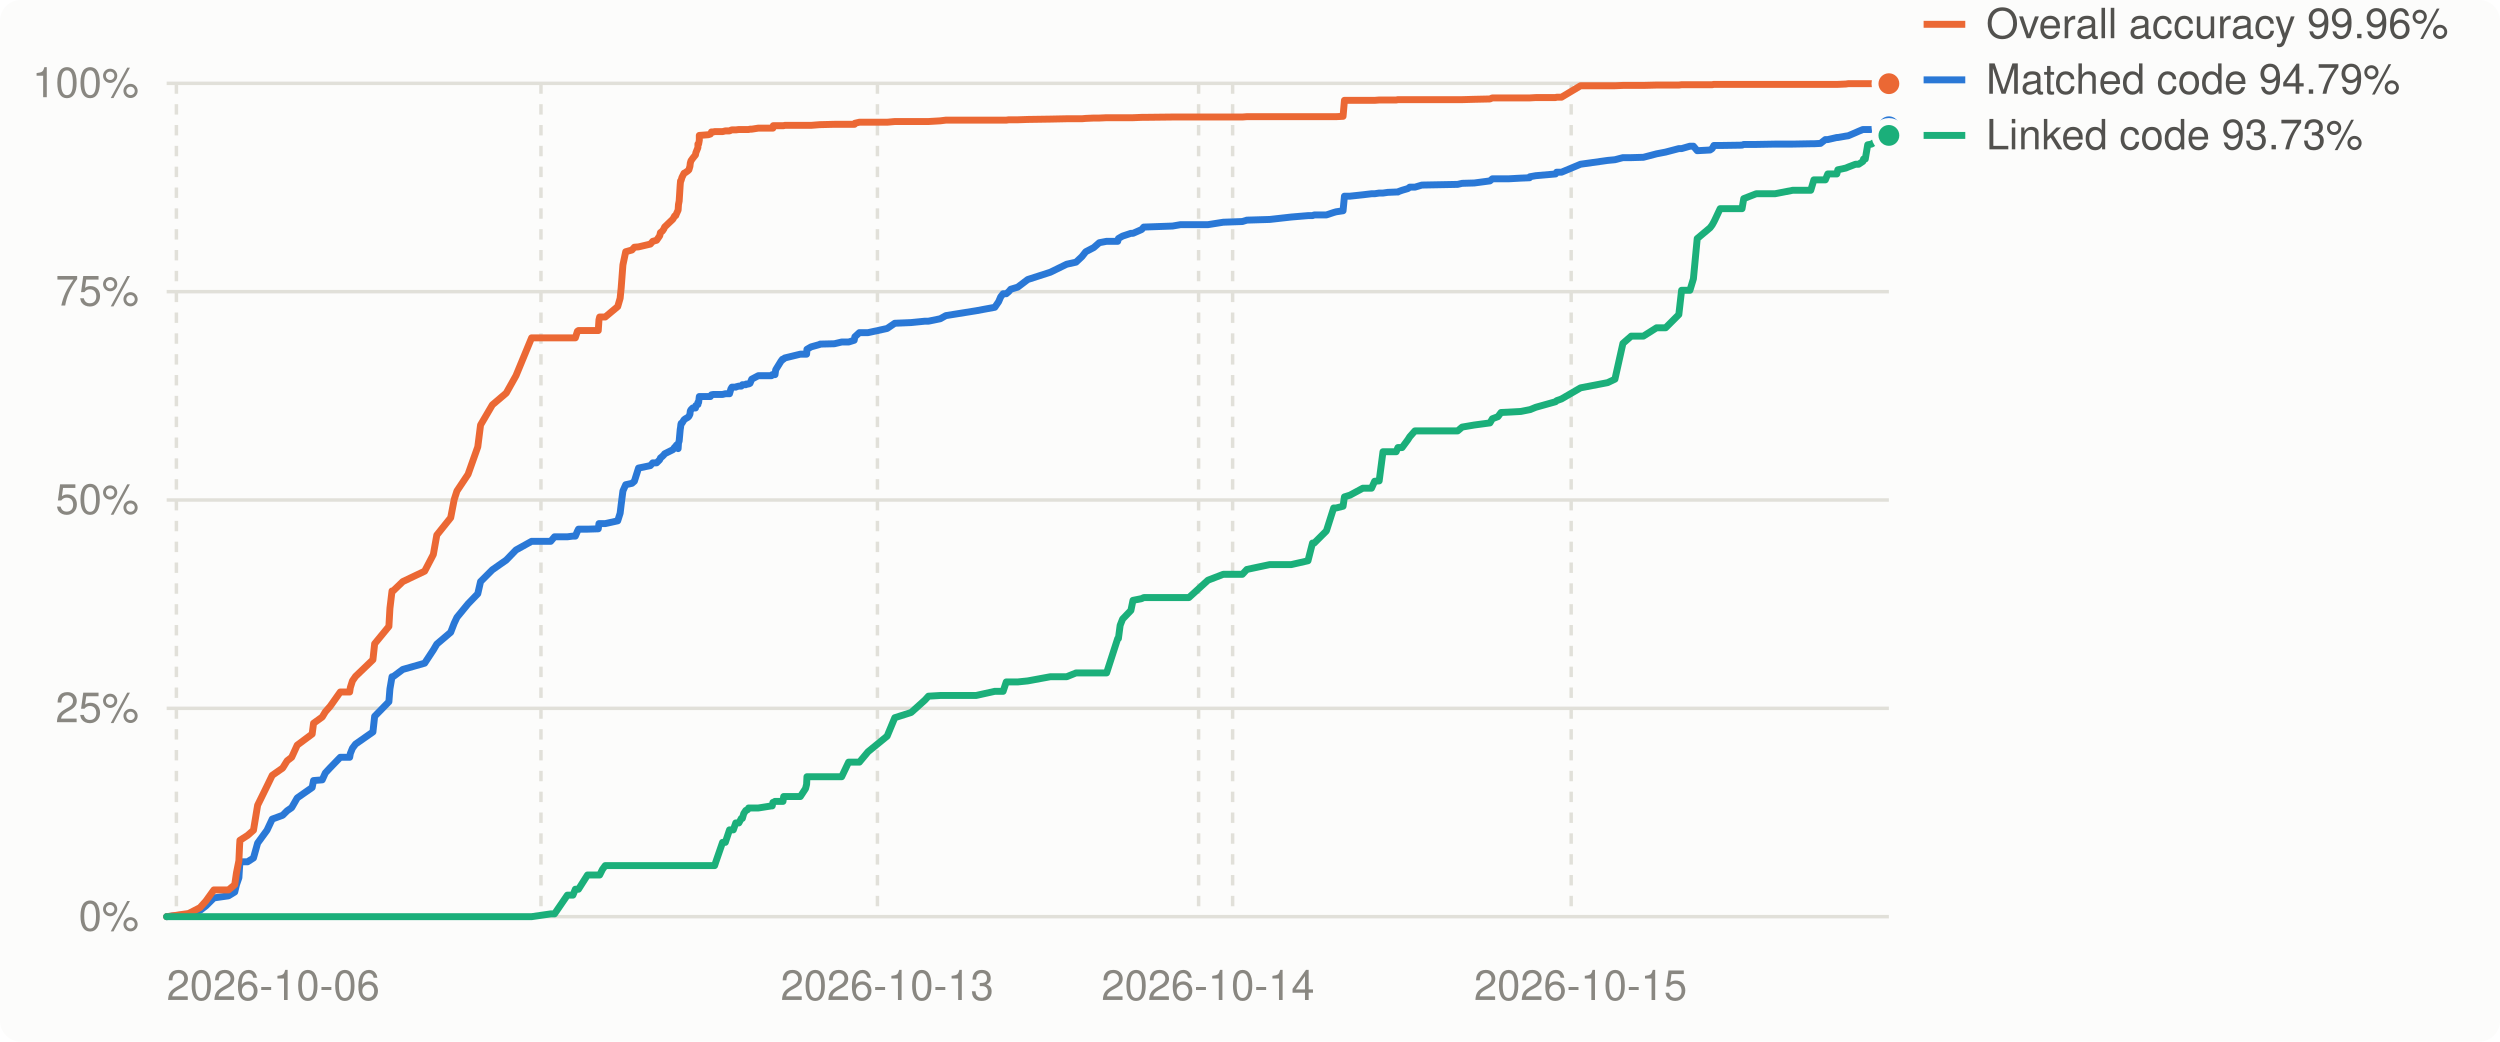
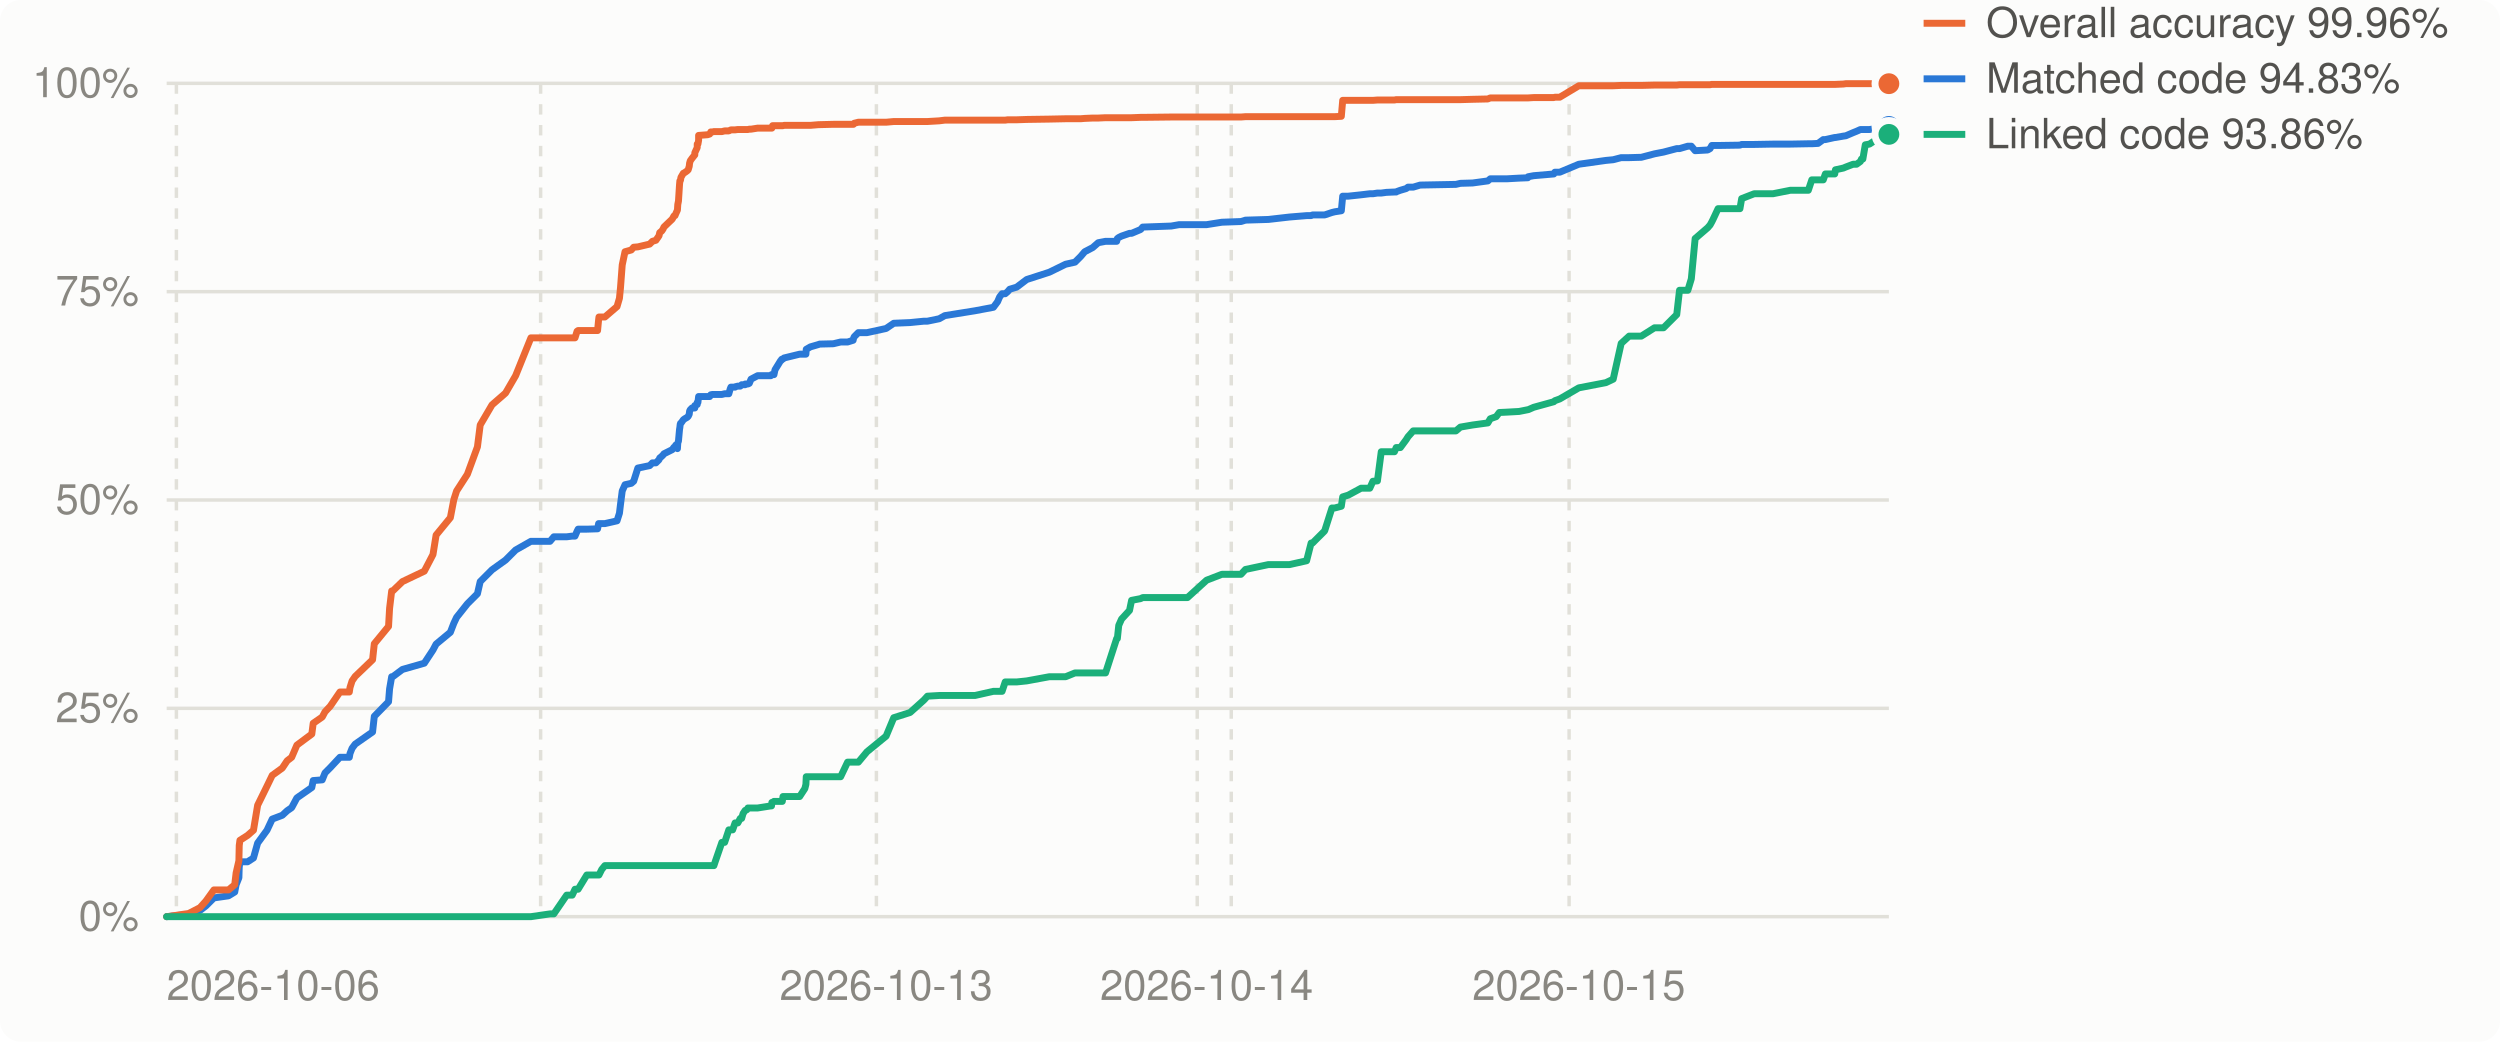
<svg xmlns="http://www.w3.org/2000/svg" viewBox="0 0 720 300" width="720" height="300" role="img" aria-label="Decompilation progress over time">
  <style>
.bg{fill:#fcfcfb}.grid{stroke:#e1e0d9}.muted{fill:#898781}.lbl{fill:#52514e}.ln0{stroke:#2a78d6}.dot0{fill:#2a78d6;stroke:#fcfcfb}.ln1{stroke:#eb6834}.dot1{fill:#eb6834;stroke:#fcfcfb}.ln2{stroke:#1baf7a}.dot2{fill:#1baf7a;stroke:#fcfcfb}
@media (prefers-color-scheme: dark){.bg{fill:#1a1a19}.grid{stroke:#2c2c2a}.muted{fill:#898781}.lbl{fill:#c3c2b7}.ln0{stroke:#3987e5}.dot0{fill:#3987e5;stroke:#1a1a19}.ln1{stroke:#d95926}.dot1{fill:#d95926;stroke:#1a1a19}.ln2{stroke:#199e70}.dot2{fill:#199e70;stroke:#1a1a19}}
text{font:12px -apple-system,BlinkMacSystemFont,'Segoe UI',Helvetica,Arial,sans-serif}
</style>
  <rect class="bg" width="720" height="300" rx="6" />
  <line x1="48" x2="544" y1="264.0" y2="264.0" class="grid" stroke-width="1" />
  <text x="40" y="268.0" class="muted" text-anchor="end">0%</text>
  <line x1="48" x2="544" y1="204.0" y2="204.0" class="grid" stroke-width="1" />
  <text x="40" y="208.0" class="muted" text-anchor="end">25%</text>
  <line x1="48" x2="544" y1="144.0" y2="144.0" class="grid" stroke-width="1" />
  <text x="40" y="148.0" class="muted" text-anchor="end">50%</text>
  <line x1="48" x2="544" y1="84.0" y2="84.0" class="grid" stroke-width="1" />
  <text x="40" y="88.0" class="muted" text-anchor="end">75%</text>
  <line x1="48" x2="544" y1="24.0" y2="24.0" class="grid" stroke-width="1" />
  <text x="40" y="28.0" class="muted" text-anchor="end">100%</text>
  <line x1="50.8" x2="50.8" y1="24" y2="264" class="grid" stroke-width="1" stroke-dasharray="3 3" />
-   <line x1="155.8" x2="155.8" y1="24" y2="264" class="grid" stroke-width="1" stroke-dasharray="3 3" />
-   <line x1="252.7" x2="252.7" y1="24" y2="264" class="grid" stroke-width="1" stroke-dasharray="3 3" />
-   <line x1="345.2" x2="345.2" y1="24" y2="264" class="grid" stroke-width="1" stroke-dasharray="3 3" />
-   <line x1="355.0" x2="355.0" y1="24" y2="264" class="grid" stroke-width="1" stroke-dasharray="3 3" />
-   <line x1="452.5" x2="452.5" y1="24" y2="264" class="grid" stroke-width="1" stroke-dasharray="3 3" />
+   <line x1="155.7" x2="155.7" y1="24" y2="264" class="grid" stroke-width="1" stroke-dasharray="3 3" />
+   <line x1="252.4" x2="252.4" y1="24" y2="264" class="grid" stroke-width="1" stroke-dasharray="3 3" />
+   <line x1="344.8" x2="344.8" y1="24" y2="264" class="grid" stroke-width="1" stroke-dasharray="3 3" />
+   <line x1="354.6" x2="354.6" y1="24" y2="264" class="grid" stroke-width="1" stroke-dasharray="3 3" />
+   <line x1="451.9" x2="451.9" y1="24" y2="264" class="grid" stroke-width="1" stroke-dasharray="3 3" />
  <text class="muted" x="48.0" y="288" text-anchor="start">2026-10-06</text>
-   <text class="muted" x="255.5" y="288" text-anchor="middle">2026-10-13</text>
-   <text class="muted" x="347.9" y="288" text-anchor="middle">2026-10-14</text>
-   <text class="muted" x="455.2" y="288" text-anchor="middle">2026-10-15</text>
-   <polyline points="48.0,264.0 53.5,263.4 54.3,263.3 57.6,262.2 59.3,260.9 61.6,258.6 65.8,258.0 67.6,256.9 68.1,254.8 68.8,252.8 69.0,249.7 69.1,248.2 71.3,248.2 73.0,247.1 74.2,242.8 76.9,239.1 78.4,235.9 81.4,234.8 82.7,233.5 84.0,232.6 85.6,229.8 89.9,226.8 90.3,224.8 92.8,224.6 93.7,222.6 95.1,221.1 98.0,218.1 100.7,218.1 100.9,217.0 101.5,215.5 102.4,214.3 107.4,210.8 107.9,206.3 112.0,202.1 112.3,198.4 112.9,194.9 113.2,194.9 116.0,192.8 122.3,191.0 124.8,187.2 125.8,185.5 129.8,182.1 130.8,179.5 131.6,177.8 134.8,173.9 137.6,171.0 138.4,167.5 141.8,164.1 145.8,161.3 148.6,158.4 153.1,155.9 158.6,155.9 159.7,154.6 163.4,154.6 165.0,154.4 165.7,154.4 166.3,153.0 166.6,152.4 169.2,152.4 172.3,152.3 172.5,150.8 172.7,150.8 173.5,150.8 174.3,150.8 177.9,150.0 178.6,147.8 178.9,145.3 179.4,141.4 180.2,139.6 182.0,139.2 182.7,138.6 183.9,134.8 187.3,134.1 188.0,133.3 189.1,133.3 190.0,132.4 190.2,131.9 190.7,131.5 190.8,131.4 191.2,131.0 191.4,130.7 193.8,129.5 194.3,128.8 194.6,128.7 194.8,128.2 195.3,129.2 195.4,127.6 195.6,127.0 195.9,123.7 196.0,123.1 196.1,122.2 196.2,121.9 196.4,121.9 197.0,120.9 197.4,120.6 198.1,120.2 198.4,119.9 198.7,119.3 198.8,118.4 199.0,118.0 199.5,117.5 200.3,117.5 200.4,116.8 201.0,116.5 201.0,115.9 201.2,115.9 201.4,114.2 201.4,114.2 202.7,114.2 204.0,114.2 204.6,114.2 204.9,113.7 204.9,113.7 205.5,113.6 205.8,113.6 206.2,113.6 208.1,113.6 208.9,113.4 210.1,113.4 210.5,112.0 210.8,111.5 211.2,111.5 211.9,111.5 212.0,111.4 212.8,111.2 213.5,111.2 213.8,110.8 214.2,110.8 214.8,110.8 214.9,110.6 215.3,110.6 215.5,110.6 215.6,110.6 216.0,110.4 216.5,109.2 218.4,108.2 222.2,108.2 222.4,107.9 222.6,107.9 222.7,107.9 222.9,107.9 223.2,107.9 223.4,106.5 225.0,103.9 225.2,103.8 225.3,103.5 225.5,103.4 225.7,103.4 226.0,103.1 230.5,102.0 232.0,102.0 232.3,102.0 232.4,100.6 233.6,99.9 236.1,99.2 236.2,99.1 240.3,99.0 242.4,98.5 244.4,98.5 246.0,98.0 246.1,97.5 246.2,97.0 247.5,95.8 250.0,95.8 255.5,94.6 257.7,93.1 262.4,92.9 266.4,92.5 267.4,92.5 270.8,91.8 272.4,90.9 281.1,89.5 286.5,88.5 287.6,86.9 288.2,85.5 288.9,84.6 289.8,84.6 290.5,84.0 291.1,83.3 293.1,82.7 296.0,80.5 302.5,78.4 307.2,76.1 309.9,75.5 311.6,73.9 312.7,72.5 315.0,71.3 316.6,69.9 318.7,69.5 321.9,69.5 322.1,68.7 322.6,68.4 323.3,68.0 325.7,67.2 326.3,67.2 328.8,66.1 329.4,65.4 337.7,65.1 340.0,64.7 342.4,64.7 347.9,64.7 352.3,64.0 357.8,63.8 359.1,63.4 365.7,63.2 371.9,62.5 376.7,62.1 378.0,62.1 378.5,61.9 382.0,61.9 384.1,61.2 384.8,61.0 386.8,60.7 387.2,56.5 388.8,56.5 392.5,56.1 395.0,55.8 395.9,55.8 397.2,55.6 398.3,55.6 399.7,55.4 402.1,55.3 402.6,55.3 402.7,55.2 403.8,54.8 405.5,54.3 406.0,53.9 407.5,53.9 409.5,53.3 419.8,53.1 421.1,52.8 424.6,52.7 429.1,52.1 429.8,51.5 431.4,51.5 432.3,51.5 434.4,51.5 438.0,51.3 440.5,51.2 440.6,50.9 442.3,50.6 448.0,50.1 448.3,49.6 449.7,49.6 455.2,47.3 463.0,46.2 465.1,46.0 467.4,45.4 469.8,45.4 473.3,45.3 477.1,44.3 479.7,43.8 483.5,42.8 484.3,42.8 486.7,42.1 487.7,42.1 488.8,43.4 492.5,43.2 493.1,42.8 493.6,41.9 493.9,41.9 495.4,41.9 501.7,41.8 502.2,41.6 505.8,41.6 511.2,41.5 516.3,41.5 521.5,41.4 522.4,41.4 524.3,41.3 525.7,40.2 526.4,40.2 529.0,39.6 529.3,39.6 531.6,39.2 532.3,39.1 534.4,38.2 535.3,37.8 536.5,37.3 536.7,37.3 536.8,37.3 537.2,37.3 537.9,37.3 539.0,37.3 541.3,37.0 542.7,36.9 544.0,36.5" fill="none" class="ln0" stroke-width="2" stroke-linejoin="round" stroke-linecap="round" />
-   <polyline points="48.0,264.0 53.5,263.2 54.3,263.1 57.6,261.4 59.3,259.5 61.6,256.3 65.8,256.3 67.6,254.8 68.1,251.4 68.8,247.9 69.0,243.5 69.1,242.0 71.3,240.6 73.0,239.1 74.2,231.9 76.9,226.4 78.4,223.3 81.4,221.2 82.7,219.1 84.0,218.1 85.6,214.6 89.9,211.4 90.3,208.3 92.8,206.5 93.7,205.0 95.1,203.4 98.0,199.3 100.7,199.3 100.9,198.0 101.5,196.1 102.4,194.8 107.4,190.0 107.9,185.4 112.0,180.4 112.3,175.2 112.9,170.2 113.2,170.2 116.0,167.5 122.3,164.5 124.8,159.7 125.8,154.1 129.8,149.1 130.8,143.9 131.6,141.4 134.8,136.6 137.6,128.7 138.4,122.4 141.8,116.6 145.8,113.2 148.6,108.2 153.1,97.3 158.6,97.3 159.7,97.3 163.4,97.3 165.0,97.3 165.7,97.3 166.3,95.4 166.6,95.2 169.2,95.2 172.3,95.2 172.5,92.1 172.7,91.3 173.5,91.3 174.3,91.3 177.9,88.3 178.6,85.9 178.9,82.9 179.4,76.3 180.2,72.5 182.0,72.0 182.7,71.2 183.9,71.1 187.3,70.3 188.0,69.5 189.1,69.2 190.0,67.9 190.2,67.0 190.7,66.6 190.8,66.5 191.2,65.9 191.4,65.4 193.8,63.1 194.3,62.2 194.6,62.1 194.8,61.6 195.3,60.5 195.4,58.9 195.6,57.9 195.9,53.2 196.0,52.1 196.1,52.1 196.2,51.8 196.4,51.1 197.0,49.9 197.4,49.7 198.1,49.2 198.4,48.9 198.7,47.9 198.8,47.0 199.0,46.3 199.5,45.6 200.3,44.6 200.4,44.0 201.0,42.5 201.0,41.5 201.2,41.5 201.4,40.4 201.4,39.0 202.7,38.9 204.0,38.8 204.6,38.6 204.9,38.1 204.9,38.0 205.5,38.0 205.8,37.9 206.2,37.9 208.1,37.9 208.9,37.7 210.1,37.7 210.5,37.5 210.8,37.4 211.2,37.4 211.9,37.4 212.0,37.4 212.8,37.3 213.5,37.3 213.8,37.3 214.2,37.3 214.8,37.3 214.9,37.3 215.3,37.3 215.5,37.3 215.6,37.3 216.0,37.2 216.5,37.2 218.4,36.9 222.2,36.9 222.4,36.9 222.6,36.9 222.7,36.2 222.9,36.2 223.2,36.2 223.4,36.2 225.0,36.2 225.2,36.2 225.3,36.2 225.5,36.2 225.7,36.2 226.0,36.1 230.5,36.1 232.0,36.1 232.3,36.1 232.4,36.1 233.6,36.1 236.1,35.9 236.2,35.9 240.3,35.8 242.4,35.8 244.4,35.8 246.0,35.8 246.1,35.8 246.2,35.5 247.5,35.2 250.0,35.2 255.5,35.2 257.7,35.0 262.4,35.0 266.4,35.0 267.4,35.0 270.8,34.8 272.4,34.6 281.1,34.6 286.5,34.6 287.6,34.6 288.2,34.6 288.9,34.6 289.8,34.6 290.5,34.5 291.1,34.5 293.1,34.5 296.0,34.4 302.5,34.3 307.2,34.2 309.9,34.2 311.6,34.2 312.7,34.1 315.0,34.0 316.6,34.0 318.7,33.9 321.9,33.9 322.1,33.9 322.6,33.9 323.3,33.9 325.7,33.9 326.3,33.9 328.8,33.8 329.4,33.8 337.7,33.7 340.0,33.7 342.4,33.7 347.9,33.7 352.3,33.7 357.8,33.7 359.1,33.6 365.7,33.6 371.9,33.6 376.7,33.6 378.0,33.6 378.5,33.6 382.0,33.6 384.1,33.6 384.8,33.6 386.8,33.5 387.2,28.9 388.8,28.9 392.5,28.9 395.0,28.9 395.9,28.9 397.2,28.8 398.3,28.8 399.7,28.8 402.1,28.8 402.6,28.7 402.7,28.7 403.8,28.7 405.5,28.7 406.0,28.7 407.5,28.7 409.5,28.7 419.8,28.7 421.1,28.7 424.6,28.6 429.1,28.5 429.8,28.2 431.4,28.2 432.3,28.2 434.4,28.2 438.0,28.2 440.5,28.2 440.6,28.2 442.3,28.1 448.0,28.1 448.3,28.0 449.7,28.0 455.2,24.7 463.0,24.7 465.1,24.7 467.4,24.6 469.8,24.6 473.3,24.6 477.1,24.5 479.7,24.5 483.5,24.5 484.3,24.4 486.7,24.4 487.7,24.4 488.8,24.4 492.5,24.4 493.1,24.4 493.6,24.3 493.9,24.3 495.4,24.3 501.7,24.3 502.2,24.3 505.8,24.3 511.2,24.3 516.3,24.3 521.5,24.3 522.4,24.3 524.3,24.3 525.7,24.3 526.4,24.3 529.0,24.3 529.3,24.3 531.6,24.2 532.3,24.1 534.4,24.1 535.3,24.1 536.5,24.1 536.7,24.1 536.8,24.1 537.2,24.1 537.9,24.1 539.0,24.1 541.3,24.1 542.7,24.1 544.0,24.1" fill="none" class="ln1" stroke-width="2" stroke-linejoin="round" stroke-linecap="round" />
-   <polyline points="48.0,264.0 53.5,264.0 54.3,264.0 57.6,264.0 59.3,264.0 61.6,264.0 65.8,264.0 67.6,264.0 68.1,264.0 68.8,264.0 69.0,264.0 69.1,264.0 71.3,264.0 73.0,264.0 74.2,264.0 76.9,264.0 78.4,264.0 81.4,264.0 82.7,264.0 84.0,264.0 85.6,264.0 89.9,264.0 90.3,264.0 92.8,264.0 93.7,264.0 95.1,264.0 98.0,264.0 100.7,264.0 100.9,264.0 101.5,264.0 102.4,264.0 107.4,264.0 107.9,264.0 112.0,264.0 112.3,264.0 112.9,264.0 113.2,264.0 116.0,264.0 122.3,264.0 124.8,264.0 125.8,264.0 129.8,264.0 130.8,264.0 131.6,264.0 134.8,264.0 137.6,264.0 138.4,264.0 141.8,264.0 145.8,264.0 148.6,264.0 153.1,264.0 158.6,263.2 159.7,263.2 163.4,257.8 165.0,257.8 165.7,256.1 166.3,256.1 166.6,256.1 169.2,252.0 172.3,252.0 172.5,252.0 172.7,252.0 173.5,250.4 174.3,249.3 177.9,249.3 178.6,249.3 178.9,249.3 179.4,249.3 180.2,249.3 182.0,249.3 182.7,249.3 183.9,249.3 187.3,249.3 188.0,249.3 189.1,249.3 190.0,249.3 190.2,249.3 190.7,249.3 190.8,249.3 191.2,249.3 191.4,249.3 193.8,249.3 194.3,249.3 194.6,249.3 194.8,249.3 195.3,249.3 195.4,249.3 195.6,249.3 195.9,249.3 196.0,249.3 196.1,249.3 196.2,249.3 196.4,249.3 197.0,249.3 197.4,249.3 198.1,249.3 198.4,249.3 198.7,249.3 198.8,249.3 199.0,249.3 199.5,249.3 200.3,249.3 200.4,249.3 201.0,249.3 201.0,249.3 201.2,249.3 201.4,249.3 201.4,249.3 202.7,249.3 204.0,249.3 204.6,249.3 204.9,249.3 204.9,249.3 205.5,249.3 205.8,249.3 206.2,248.1 208.1,242.6 208.9,242.6 210.1,239.0 210.5,239.0 210.8,239.0 211.2,239.0 211.9,237.0 212.0,237.0 212.8,237.0 213.5,235.7 213.8,235.7 214.2,234.3 214.8,233.4 214.9,233.4 215.3,233.2 215.5,232.9 215.6,232.7 216.0,232.7 216.5,232.7 218.4,232.7 222.2,232.1 222.4,232.1 222.6,231.1 222.7,231.1 222.9,231.0 223.2,230.8 223.4,230.8 225.0,230.8 225.2,230.8 225.3,230.8 225.5,230.8 225.7,229.4 226.0,229.4 230.5,229.4 232.0,227.1 232.3,225.9 232.4,223.7 233.6,223.7 236.1,223.7 236.2,223.7 240.3,223.7 242.4,223.7 244.4,219.5 246.0,219.5 246.1,219.5 246.2,219.5 247.5,219.5 250.0,216.5 255.5,212.0 257.7,206.7 262.4,205.2 266.4,201.6 267.4,200.5 270.8,200.3 272.4,200.3 281.1,200.3 286.5,199.1 287.6,199.1 288.2,199.1 288.9,199.1 289.8,196.4 290.5,196.4 291.1,196.4 293.1,196.4 296.0,196.1 302.5,194.9 307.2,194.9 309.9,193.8 311.6,193.8 312.7,193.8 315.0,193.8 316.6,193.8 318.7,193.8 321.9,183.9 322.1,183.9 322.6,180.1 323.3,178.3 325.7,175.8 326.3,172.9 328.8,172.4 329.4,172.1 337.7,172.1 340.0,172.1 342.4,172.1 347.9,167.1 352.3,165.4 357.8,165.4 359.1,164.0 365.7,162.6 371.9,162.6 376.7,161.5 378.0,156.4 378.5,156.4 382.0,152.9 384.1,146.3 384.8,146.3 386.8,145.8 387.2,143.1 388.8,142.6 392.5,140.6 395.0,140.6 395.9,138.6 397.2,138.5 398.3,130.1 399.7,130.1 402.1,130.1 402.6,128.9 402.7,128.9 403.8,128.9 405.5,126.6 406.0,125.8 407.5,124.1 409.5,124.1 419.8,124.1 421.1,123.0 424.6,122.4 429.1,121.8 429.8,120.6 431.4,120.0 432.3,118.8 434.4,118.7 438.0,118.5 440.5,118.0 440.6,118.0 442.3,117.3 448.0,115.7 448.3,115.4 449.7,114.9 455.2,111.7 463.0,110.2 465.1,109.2 467.4,98.9 469.8,96.8 473.3,96.8 477.1,94.4 479.7,94.4 483.5,90.6 484.3,83.6 486.7,83.6 487.7,80.3 488.8,68.7 492.5,65.6 493.1,64.8 493.6,63.9 493.9,63.3 495.4,60.1 501.7,60.1 502.2,57.2 505.8,55.8 511.2,55.8 516.3,54.8 521.5,54.8 522.4,51.8 524.3,51.8 525.7,51.8 526.4,50.1 529.0,50.1 529.3,48.9 531.6,48.4 532.3,48.1 534.4,47.3 535.3,47.3 536.5,46.5 536.7,45.8 536.8,45.8 537.2,45.8 537.9,41.7 539.0,41.5 541.3,40.0 542.7,40.0 544.0,39.0" fill="none" class="ln2" stroke-width="2" stroke-linejoin="round" stroke-linecap="round" />
-   <circle cx="544.0" cy="36.5" r="4" class="dot0" stroke-width="2" />
+   <text class="muted" x="255.2" y="288" text-anchor="middle">2026-10-13</text>
+   <text class="muted" x="347.5" y="288" text-anchor="middle">2026-10-14</text>
+   <text class="muted" x="454.7" y="288" text-anchor="middle">2026-10-15</text>
+   <polyline points="48.0,264.0 53.5,263.4 54.3,263.3 57.6,262.2 59.3,260.9 61.6,258.6 65.8,258.0 67.6,256.9 68.0,254.8 68.8,252.8 68.9,249.7 69.1,248.2 71.3,248.2 73.0,247.1 74.2,242.8 76.9,239.1 78.4,235.9 81.3,234.8 82.7,233.5 84.0,232.6 85.5,229.8 89.8,226.8 90.2,224.8 92.8,224.6 93.6,222.6 95.1,221.1 97.9,218.1 100.6,218.1 100.8,217.0 101.4,215.5 102.3,214.3 107.3,210.8 107.8,206.3 111.9,202.1 112.2,198.4 112.8,194.9 113.1,194.9 115.9,192.8 122.2,191.0 124.7,187.2 125.6,185.5 129.7,182.1 130.7,179.5 131.5,177.8 134.6,173.9 137.5,171.0 138.3,167.5 141.7,164.1 145.6,161.3 148.5,158.4 152.9,155.9 158.4,155.9 159.5,154.6 163.2,154.6 164.8,154.4 165.6,154.4 166.2,153.0 166.5,152.4 169.0,152.4 172.1,152.3 172.4,150.8 172.5,150.8 173.3,150.8 174.2,150.8 177.7,150.0 178.4,147.8 178.7,145.3 179.2,141.4 180.0,139.6 181.8,139.2 182.5,138.6 183.7,134.8 187.1,134.1 187.9,133.3 188.9,133.3 189.8,132.4 190.0,131.9 190.5,131.5 190.6,131.4 191.0,131.0 191.2,130.7 193.6,129.5 194.1,128.8 194.4,128.7 194.6,128.2 195.1,129.2 195.2,127.6 195.4,127.0 195.7,123.7 195.8,123.1 195.9,122.2 196.0,121.9 196.1,121.9 196.8,120.9 197.2,120.6 197.9,120.2 198.2,119.9 198.5,119.3 198.6,118.4 198.8,118.0 199.3,117.5 200.1,117.5 200.1,116.8 200.8,116.5 200.8,115.9 201.0,115.9 201.2,114.2 201.2,114.2 202.5,114.2 203.8,114.2 204.4,114.2 204.7,113.7 204.7,113.7 205.2,113.6 205.6,113.6 206.0,113.6 207.9,113.6 208.7,113.4 209.9,113.4 210.3,112.0 210.5,111.5 211.0,111.5 211.7,111.5 211.7,111.4 212.5,111.2 213.2,111.2 213.6,110.8 214.0,110.8 214.6,110.8 214.6,110.6 215.1,110.6 215.3,110.6 215.4,110.6 215.8,110.4 216.3,109.2 218.2,108.2 222.0,108.2 222.2,107.9 222.3,107.9 222.5,107.9 222.7,107.9 222.9,107.9 223.2,106.5 224.8,103.9 225.0,103.8 225.1,103.5 225.3,103.4 225.5,103.4 225.8,103.1 230.3,102.0 231.8,102.0 232.1,102.0 232.2,100.6 233.4,99.9 235.8,99.2 236.0,99.1 240.0,99.0 242.1,98.5 244.1,98.5 245.7,98.0 245.8,97.5 246.0,97.0 247.2,95.8 249.7,95.8 255.2,94.6 257.4,93.1 262.1,92.9 266.1,92.5 267.1,92.5 270.5,91.8 272.1,90.9 280.8,89.5 286.1,88.5 287.3,86.9 287.9,85.5 288.6,84.6 289.5,84.6 290.2,84.0 290.8,83.3 292.8,82.7 295.7,80.5 302.2,78.4 306.9,76.1 309.6,75.5 311.2,73.9 312.4,72.5 314.7,71.3 316.3,69.9 318.4,69.5 321.6,69.5 321.8,68.7 322.2,68.4 323.0,68.0 325.3,67.2 325.9,67.2 328.5,66.1 329.1,65.4 337.3,65.1 339.6,64.7 342.0,64.7 347.5,64.7 351.9,64.0 357.4,63.8 358.7,63.4 365.3,63.2 371.4,62.5 376.3,62.1 377.6,62.1 378.0,61.9 381.5,61.9 383.6,61.2 384.4,61.0 386.3,60.7 386.7,56.5 388.3,56.5 392.0,56.1 394.5,55.8 395.4,55.8 396.7,55.6 397.8,55.6 399.3,55.4 401.6,55.3 402.1,55.3 402.2,55.2 403.3,54.8 405.0,54.3 405.5,53.9 407.0,53.9 409.0,53.3 419.3,53.1 420.6,52.8 424.1,52.7 428.5,52.1 429.2,51.5 430.9,51.5 431.8,51.5 433.9,51.5 437.5,51.3 440.0,51.2 440.1,50.9 441.7,50.6 447.5,50.1 447.8,49.6 449.2,49.6 454.7,47.3 462.5,46.2 464.6,46.0 466.9,45.4 469.2,45.4 472.7,45.3 476.5,44.3 479.1,43.8 482.9,42.8 483.7,42.8 486.1,42.1 487.1,42.1 488.2,43.4 491.8,43.2 492.5,42.8 493.0,41.9 493.3,41.9 494.8,41.9 501.1,41.8 501.6,41.6 505.2,41.6 510.6,41.5 515.6,41.5 520.8,41.4 521.8,41.4 523.6,41.3 525.1,40.2 525.7,40.2 528.4,39.6 528.6,39.6 530.9,39.2 531.6,39.1 533.7,38.2 534.7,37.8 535.8,37.3 536.1,37.3 536.2,37.3 536.5,37.3 537.2,37.3 538.4,37.3 540.7,37.0 542.0,36.9 543.3,36.5 544.0,36.4" fill="none" class="ln0" stroke-width="2" stroke-linejoin="round" stroke-linecap="round" />
+   <polyline points="48.0,264.0 53.5,263.2 54.3,263.1 57.6,261.4 59.3,259.5 61.6,256.3 65.8,256.3 67.6,254.8 68.0,251.4 68.8,247.9 68.9,243.5 69.1,242.0 71.3,240.6 73.0,239.1 74.2,231.9 76.9,226.4 78.4,223.3 81.3,221.2 82.7,219.1 84.0,218.1 85.5,214.6 89.8,211.4 90.2,208.3 92.8,206.5 93.6,205.0 95.1,203.4 97.9,199.3 100.6,199.3 100.8,198.0 101.4,196.1 102.3,194.8 107.3,190.0 107.8,185.4 111.9,180.4 112.2,175.2 112.8,170.2 113.1,170.2 115.9,167.5 122.2,164.5 124.7,159.7 125.6,154.1 129.7,149.1 130.7,143.9 131.5,141.4 134.6,136.6 137.5,128.7 138.3,122.4 141.7,116.6 145.6,113.2 148.5,108.2 152.9,97.3 158.4,97.3 159.5,97.3 163.2,97.3 164.8,97.3 165.6,97.3 166.2,95.4 166.5,95.2 169.0,95.2 172.1,95.2 172.4,92.1 172.5,91.3 173.3,91.3 174.2,91.3 177.7,88.3 178.4,85.9 178.7,82.9 179.2,76.3 180.0,72.5 181.8,72.0 182.5,71.2 183.7,71.1 187.1,70.3 187.9,69.5 188.9,69.2 189.8,67.9 190.0,67.0 190.5,66.6 190.6,66.5 191.0,65.9 191.2,65.4 193.6,63.1 194.1,62.2 194.4,62.1 194.6,61.6 195.1,60.5 195.2,58.9 195.4,57.9 195.7,53.2 195.8,52.1 195.9,52.1 196.0,51.8 196.1,51.1 196.8,49.9 197.2,49.7 197.9,49.2 198.2,48.9 198.5,47.9 198.6,47.0 198.8,46.3 199.3,45.6 200.1,44.6 200.1,44.0 200.8,42.5 200.8,41.5 201.0,41.5 201.2,40.4 201.2,39.0 202.5,38.9 203.8,38.8 204.4,38.6 204.7,38.1 204.7,38.0 205.2,38.0 205.6,37.9 206.0,37.9 207.9,37.9 208.7,37.7 209.9,37.7 210.3,37.5 210.5,37.4 211.0,37.4 211.7,37.4 211.7,37.4 212.5,37.3 213.2,37.3 213.6,37.3 214.0,37.3 214.6,37.3 214.6,37.3 215.1,37.3 215.3,37.3 215.4,37.3 215.8,37.2 216.3,37.2 218.2,36.9 222.0,36.9 222.2,36.9 222.3,36.9 222.5,36.2 222.7,36.2 222.9,36.2 223.2,36.2 224.8,36.2 225.0,36.2 225.1,36.2 225.3,36.2 225.5,36.2 225.8,36.1 230.3,36.1 231.8,36.1 232.1,36.1 232.2,36.1 233.4,36.1 235.8,35.9 236.0,35.9 240.0,35.8 242.1,35.8 244.1,35.8 245.7,35.8 245.8,35.8 246.0,35.5 247.2,35.2 249.7,35.2 255.2,35.2 257.4,35.0 262.1,35.0 266.1,35.0 267.1,35.0 270.5,34.8 272.1,34.6 280.8,34.6 286.1,34.6 287.3,34.6 287.9,34.6 288.6,34.6 289.5,34.6 290.2,34.5 290.8,34.5 292.8,34.5 295.7,34.4 302.2,34.3 306.9,34.2 309.6,34.2 311.2,34.2 312.4,34.1 314.7,34.0 316.3,34.0 318.4,33.9 321.6,33.9 321.8,33.9 322.2,33.9 323.0,33.9 325.3,33.9 325.9,33.9 328.5,33.8 329.1,33.8 337.3,33.7 339.6,33.7 342.0,33.7 347.5,33.7 351.9,33.7 357.4,33.7 358.7,33.6 365.3,33.6 371.4,33.6 376.3,33.6 377.6,33.6 378.0,33.6 381.5,33.6 383.6,33.6 384.4,33.6 386.3,33.5 386.7,28.9 388.3,28.9 392.0,28.9 394.5,28.9 395.4,28.9 396.7,28.8 397.8,28.8 399.3,28.8 401.6,28.8 402.1,28.7 402.2,28.7 403.3,28.7 405.0,28.7 405.5,28.7 407.0,28.7 409.0,28.7 419.3,28.7 420.6,28.7 424.1,28.6 428.5,28.5 429.2,28.2 430.9,28.2 431.8,28.2 433.9,28.2 437.5,28.2 440.0,28.2 440.1,28.2 441.7,28.1 447.5,28.1 447.8,28.0 449.2,28.0 454.7,24.7 462.5,24.7 464.6,24.7 466.9,24.6 469.2,24.6 472.7,24.6 476.5,24.5 479.1,24.5 482.9,24.5 483.7,24.4 486.1,24.4 487.1,24.4 488.2,24.4 491.8,24.4 492.5,24.4 493.0,24.3 493.3,24.3 494.8,24.3 501.1,24.3 501.6,24.3 505.2,24.3 510.6,24.3 515.6,24.3 520.8,24.3 521.8,24.3 523.6,24.3 525.1,24.3 525.7,24.3 528.4,24.3 528.6,24.3 530.9,24.2 531.6,24.1 533.7,24.1 534.7,24.1 535.8,24.1 536.1,24.1 536.2,24.1 536.5,24.1 537.2,24.1 538.4,24.1 540.7,24.1 542.0,24.1 543.3,24.1 544.0,24.1" fill="none" class="ln1" stroke-width="2" stroke-linejoin="round" stroke-linecap="round" />
+   <polyline points="48.0,264.0 53.5,264.0 54.3,264.0 57.6,264.0 59.3,264.0 61.6,264.0 65.8,264.0 67.6,264.0 68.0,264.0 68.8,264.0 68.9,264.0 69.1,264.0 71.3,264.0 73.0,264.0 74.2,264.0 76.9,264.0 78.4,264.0 81.3,264.0 82.7,264.0 84.0,264.0 85.5,264.0 89.8,264.0 90.2,264.0 92.8,264.0 93.6,264.0 95.1,264.0 97.9,264.0 100.6,264.0 100.8,264.0 101.4,264.0 102.3,264.0 107.3,264.0 107.8,264.0 111.9,264.0 112.2,264.0 112.8,264.0 113.1,264.0 115.9,264.0 122.2,264.0 124.7,264.0 125.6,264.0 129.7,264.0 130.7,264.0 131.5,264.0 134.6,264.0 137.5,264.0 138.3,264.0 141.7,264.0 145.6,264.0 148.5,264.0 152.9,264.0 158.4,263.2 159.5,263.2 163.2,257.8 164.8,257.8 165.6,256.1 166.2,256.1 166.5,256.1 169.0,252.0 172.1,252.0 172.4,252.0 172.5,252.0 173.3,250.4 174.2,249.3 177.7,249.3 178.4,249.3 178.7,249.3 179.2,249.3 180.0,249.3 181.8,249.3 182.5,249.3 183.7,249.3 187.1,249.3 187.9,249.3 188.9,249.3 189.8,249.3 190.0,249.3 190.5,249.3 190.6,249.3 191.0,249.3 191.2,249.3 193.6,249.3 194.1,249.3 194.4,249.3 194.6,249.3 195.1,249.3 195.2,249.3 195.4,249.3 195.7,249.3 195.8,249.3 195.9,249.3 196.0,249.3 196.1,249.3 196.8,249.3 197.2,249.3 197.9,249.3 198.2,249.3 198.5,249.3 198.6,249.3 198.8,249.3 199.3,249.3 200.1,249.3 200.1,249.3 200.8,249.3 200.8,249.3 201.0,249.3 201.2,249.3 201.2,249.3 202.5,249.3 203.8,249.3 204.4,249.3 204.7,249.3 204.7,249.3 205.2,249.3 205.6,249.3 206.0,248.1 207.9,242.6 208.7,242.6 209.9,239.0 210.3,239.0 210.5,239.0 211.0,239.0 211.7,237.0 211.7,237.0 212.5,237.0 213.2,235.7 213.6,235.7 214.0,234.3 214.6,233.4 214.6,233.4 215.1,233.2 215.3,232.9 215.4,232.7 215.8,232.7 216.3,232.7 218.2,232.7 222.0,232.1 222.2,232.1 222.3,231.1 222.5,231.1 222.7,231.0 222.9,230.8 223.2,230.8 224.8,230.8 225.0,230.8 225.1,230.8 225.3,230.8 225.5,229.4 225.8,229.4 230.3,229.4 231.8,227.1 232.1,225.9 232.2,223.7 233.4,223.7 235.8,223.7 236.0,223.7 240.0,223.7 242.1,223.7 244.1,219.5 245.7,219.5 245.8,219.5 246.0,219.5 247.2,219.5 249.7,216.5 255.2,212.0 257.4,206.7 262.1,205.2 266.1,201.6 267.1,200.5 270.5,200.3 272.1,200.3 280.8,200.3 286.1,199.1 287.3,199.1 287.9,199.1 288.6,199.1 289.5,196.4 290.2,196.4 290.8,196.4 292.8,196.4 295.7,196.1 302.2,194.9 306.9,194.9 309.6,193.8 311.2,193.8 312.4,193.8 314.7,193.8 316.3,193.8 318.4,193.8 321.6,183.9 321.8,183.9 322.2,180.1 323.0,178.3 325.3,175.8 325.9,172.9 328.5,172.4 329.1,172.1 337.3,172.1 339.6,172.1 342.0,172.1 347.5,167.1 351.9,165.4 357.4,165.4 358.7,164.0 365.3,162.6 371.4,162.6 376.3,161.5 377.6,156.4 378.0,156.4 381.5,152.9 383.6,146.3 384.4,146.3 386.3,145.8 386.7,143.1 388.3,142.6 392.0,140.6 394.5,140.6 395.4,138.6 396.7,138.5 397.8,130.1 399.3,130.1 401.6,130.1 402.1,128.9 402.2,128.9 403.3,128.9 405.0,126.6 405.5,125.8 407.0,124.1 409.0,124.1 419.3,124.1 420.6,123.0 424.1,122.4 428.5,121.8 429.2,120.6 430.9,120.0 431.8,118.8 433.9,118.7 437.5,118.5 440.0,118.0 440.1,118.0 441.7,117.3 447.5,115.7 447.8,115.4 449.2,114.9 454.7,111.7 462.5,110.2 464.6,109.2 466.9,98.9 469.2,96.8 472.7,96.8 476.5,94.4 479.1,94.4 482.9,90.6 483.7,83.6 486.1,83.6 487.1,80.3 488.2,68.7 491.8,65.6 492.5,64.8 493.0,63.9 493.3,63.3 494.8,60.1 501.1,60.1 501.6,57.2 505.2,55.8 510.6,55.8 515.6,54.8 520.8,54.8 521.8,51.8 523.6,51.8 525.1,51.8 525.7,50.1 528.4,50.1 528.6,48.9 530.9,48.4 531.6,48.1 533.7,47.3 534.7,47.3 535.8,46.5 536.1,45.8 536.2,45.8 536.5,45.8 537.2,41.7 538.4,41.5 540.7,40.0 542.0,40.0 543.3,39.0 544.0,38.7" fill="none" class="ln2" stroke-width="2" stroke-linejoin="round" stroke-linecap="round" />
+   <circle cx="544.0" cy="36.4" r="4" class="dot0" stroke-width="2" />
  <circle cx="544.0" cy="24.1" r="4" class="dot1" stroke-width="2" />
-   <circle cx="544.0" cy="39.0" r="4" class="dot2" stroke-width="2" />
-   <line x1="554" x2="566" y1="39.0" y2="39.0" class="ln2" stroke-width="2" />
-   <text class="lbl" x="572" y="43.0">Linked code 93.73%</text>
-   <line x1="554" x2="566" y1="23.0" y2="23.0" class="ln0" stroke-width="2" />
-   <text class="lbl" x="572" y="27.0">Matched code 94.79%</text>
-   <line x1="554" x2="566" y1="7.0" y2="7.0" class="ln1" stroke-width="2" />
-   <text class="lbl" x="572" y="11.0">Overall accuracy 99.96%</text>
+   <circle cx="544.0" cy="38.7" r="4" class="dot2" stroke-width="2" />
+   <line x1="554" x2="566" y1="38.7" y2="38.7" class="ln2" stroke-width="2" />
+   <text class="lbl" x="572" y="42.7">Linked code 93.86%</text>
+   <line x1="554" x2="566" y1="22.7" y2="22.7" class="ln0" stroke-width="2" />
+   <text class="lbl" x="572" y="26.7">Matched code 94.83%</text>
+   <line x1="554" x2="566" y1="6.7" y2="6.7" class="ln1" stroke-width="2" />
+   <text class="lbl" x="572" y="10.7">Overall accuracy 99.96%</text>
</svg>
